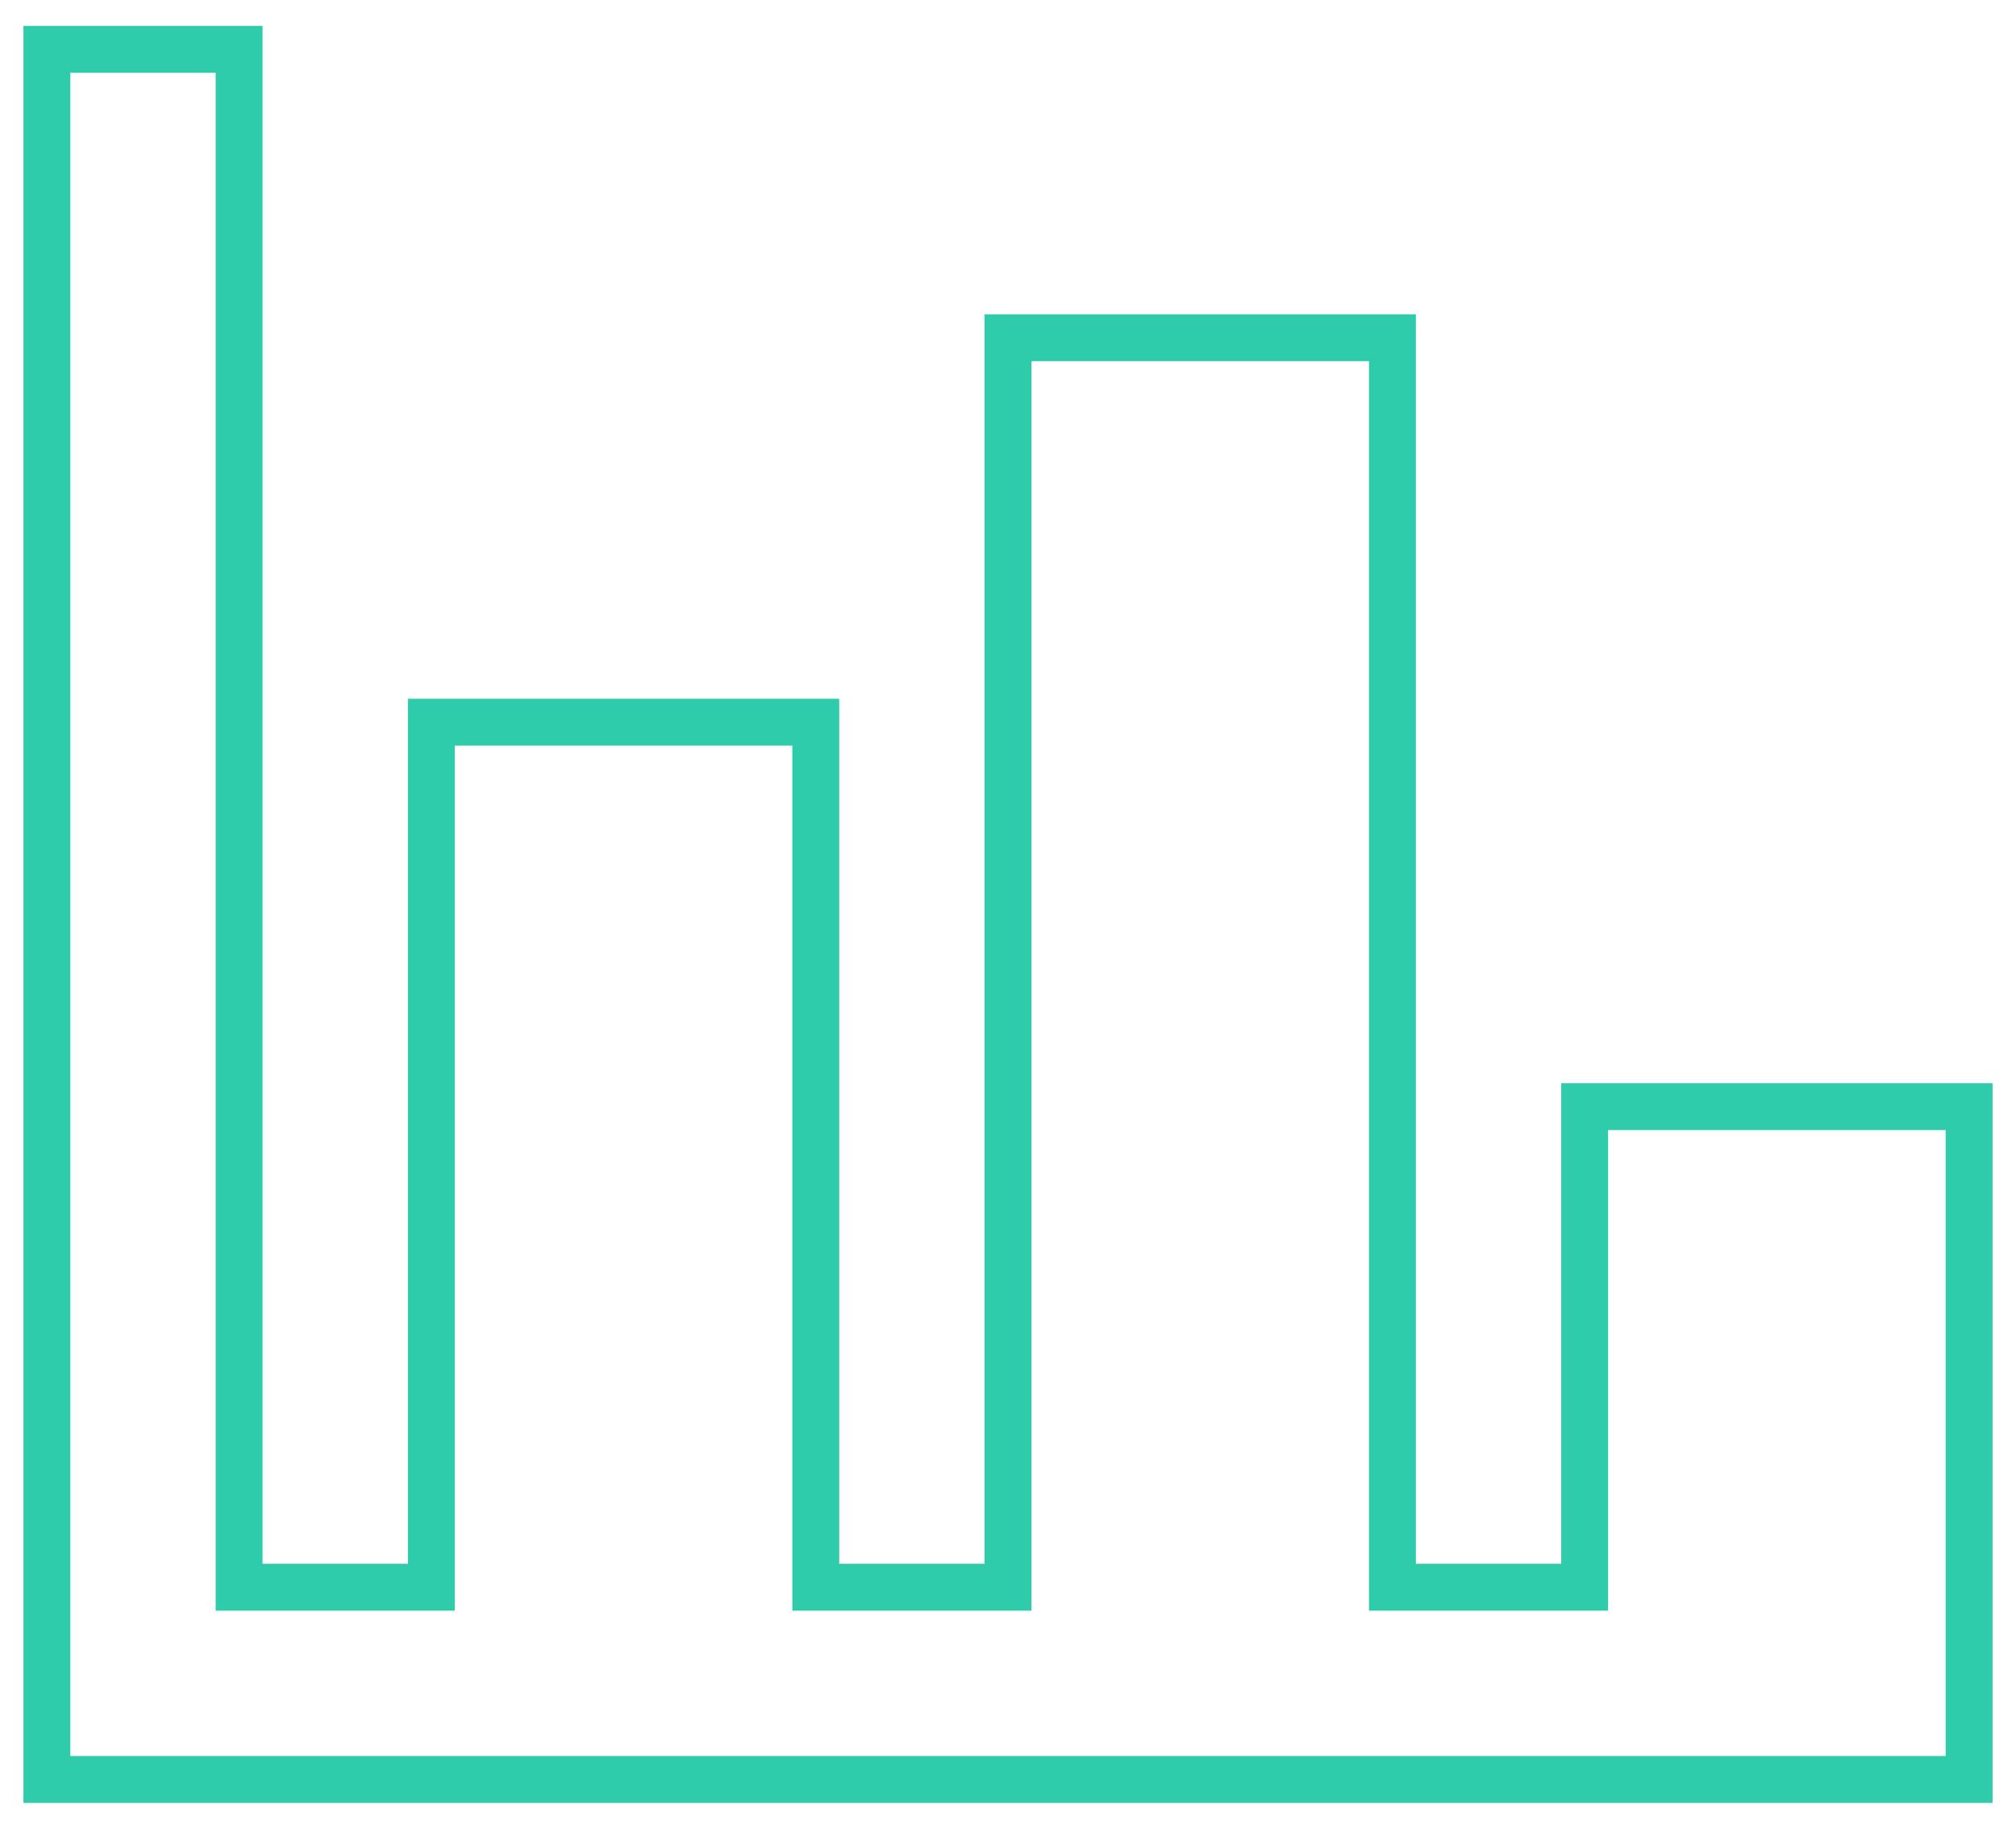
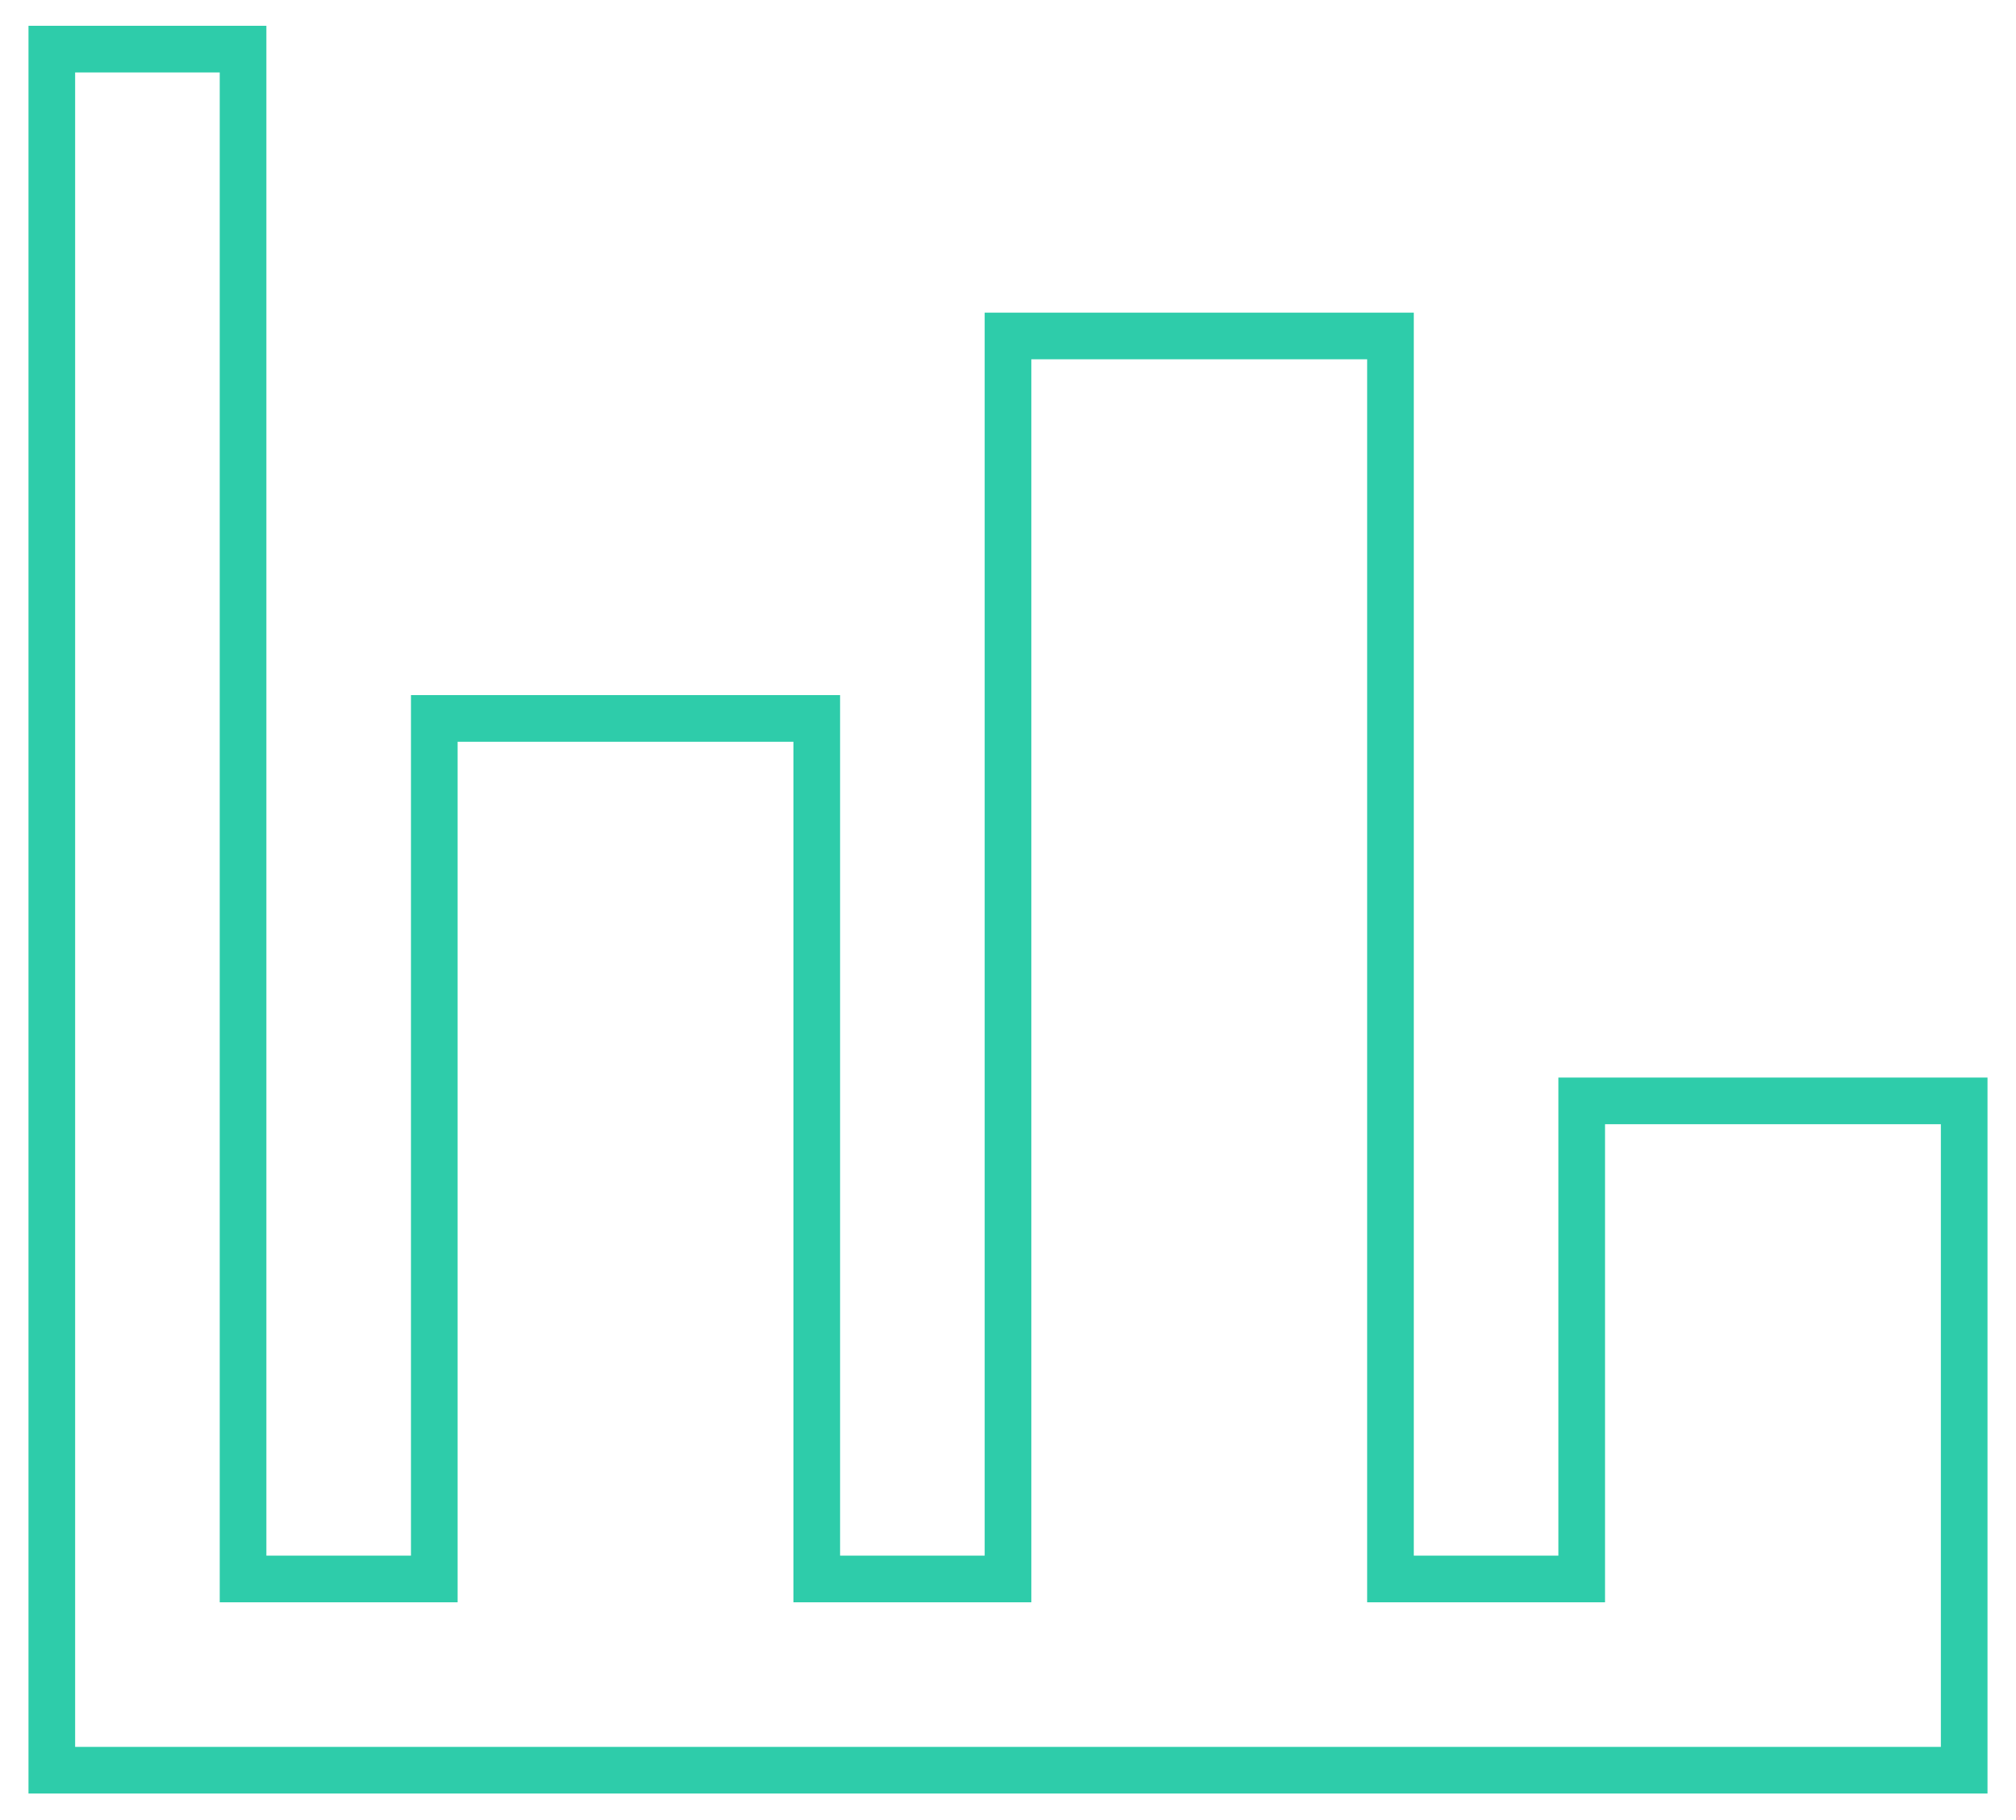
- <svg viewBox="-1 -1 43 39.005">
-   <path fill="none" stroke="#2eccaa" d="M41 36.953H0V.053h4.1v32.8h4.1v-18.45h8.2v18.45h4.1V6.203h8.2v26.65h4.1v-10.25H41z" />
+ <svg xmlns="http://www.w3.org/2000/svg" version="1.1" width="41" height="37" viewBox="-1 -1 43 39.005" id="svg4">
+   <defs id="defs8" />
+   <path d="M 41,36.953 H 0 V 0.053 H 4.1 V 32.853 h 4.1 v -18.45 h 8.2 v 18.45 h 4.1 V 6.203 h 8.2 V 32.853 h 4.1 v -10.25 H 41 Z" id="path2" style="fill:none;stroke:#2eccaa;stroke-width:1;stroke-opacity:1" />
</svg>
